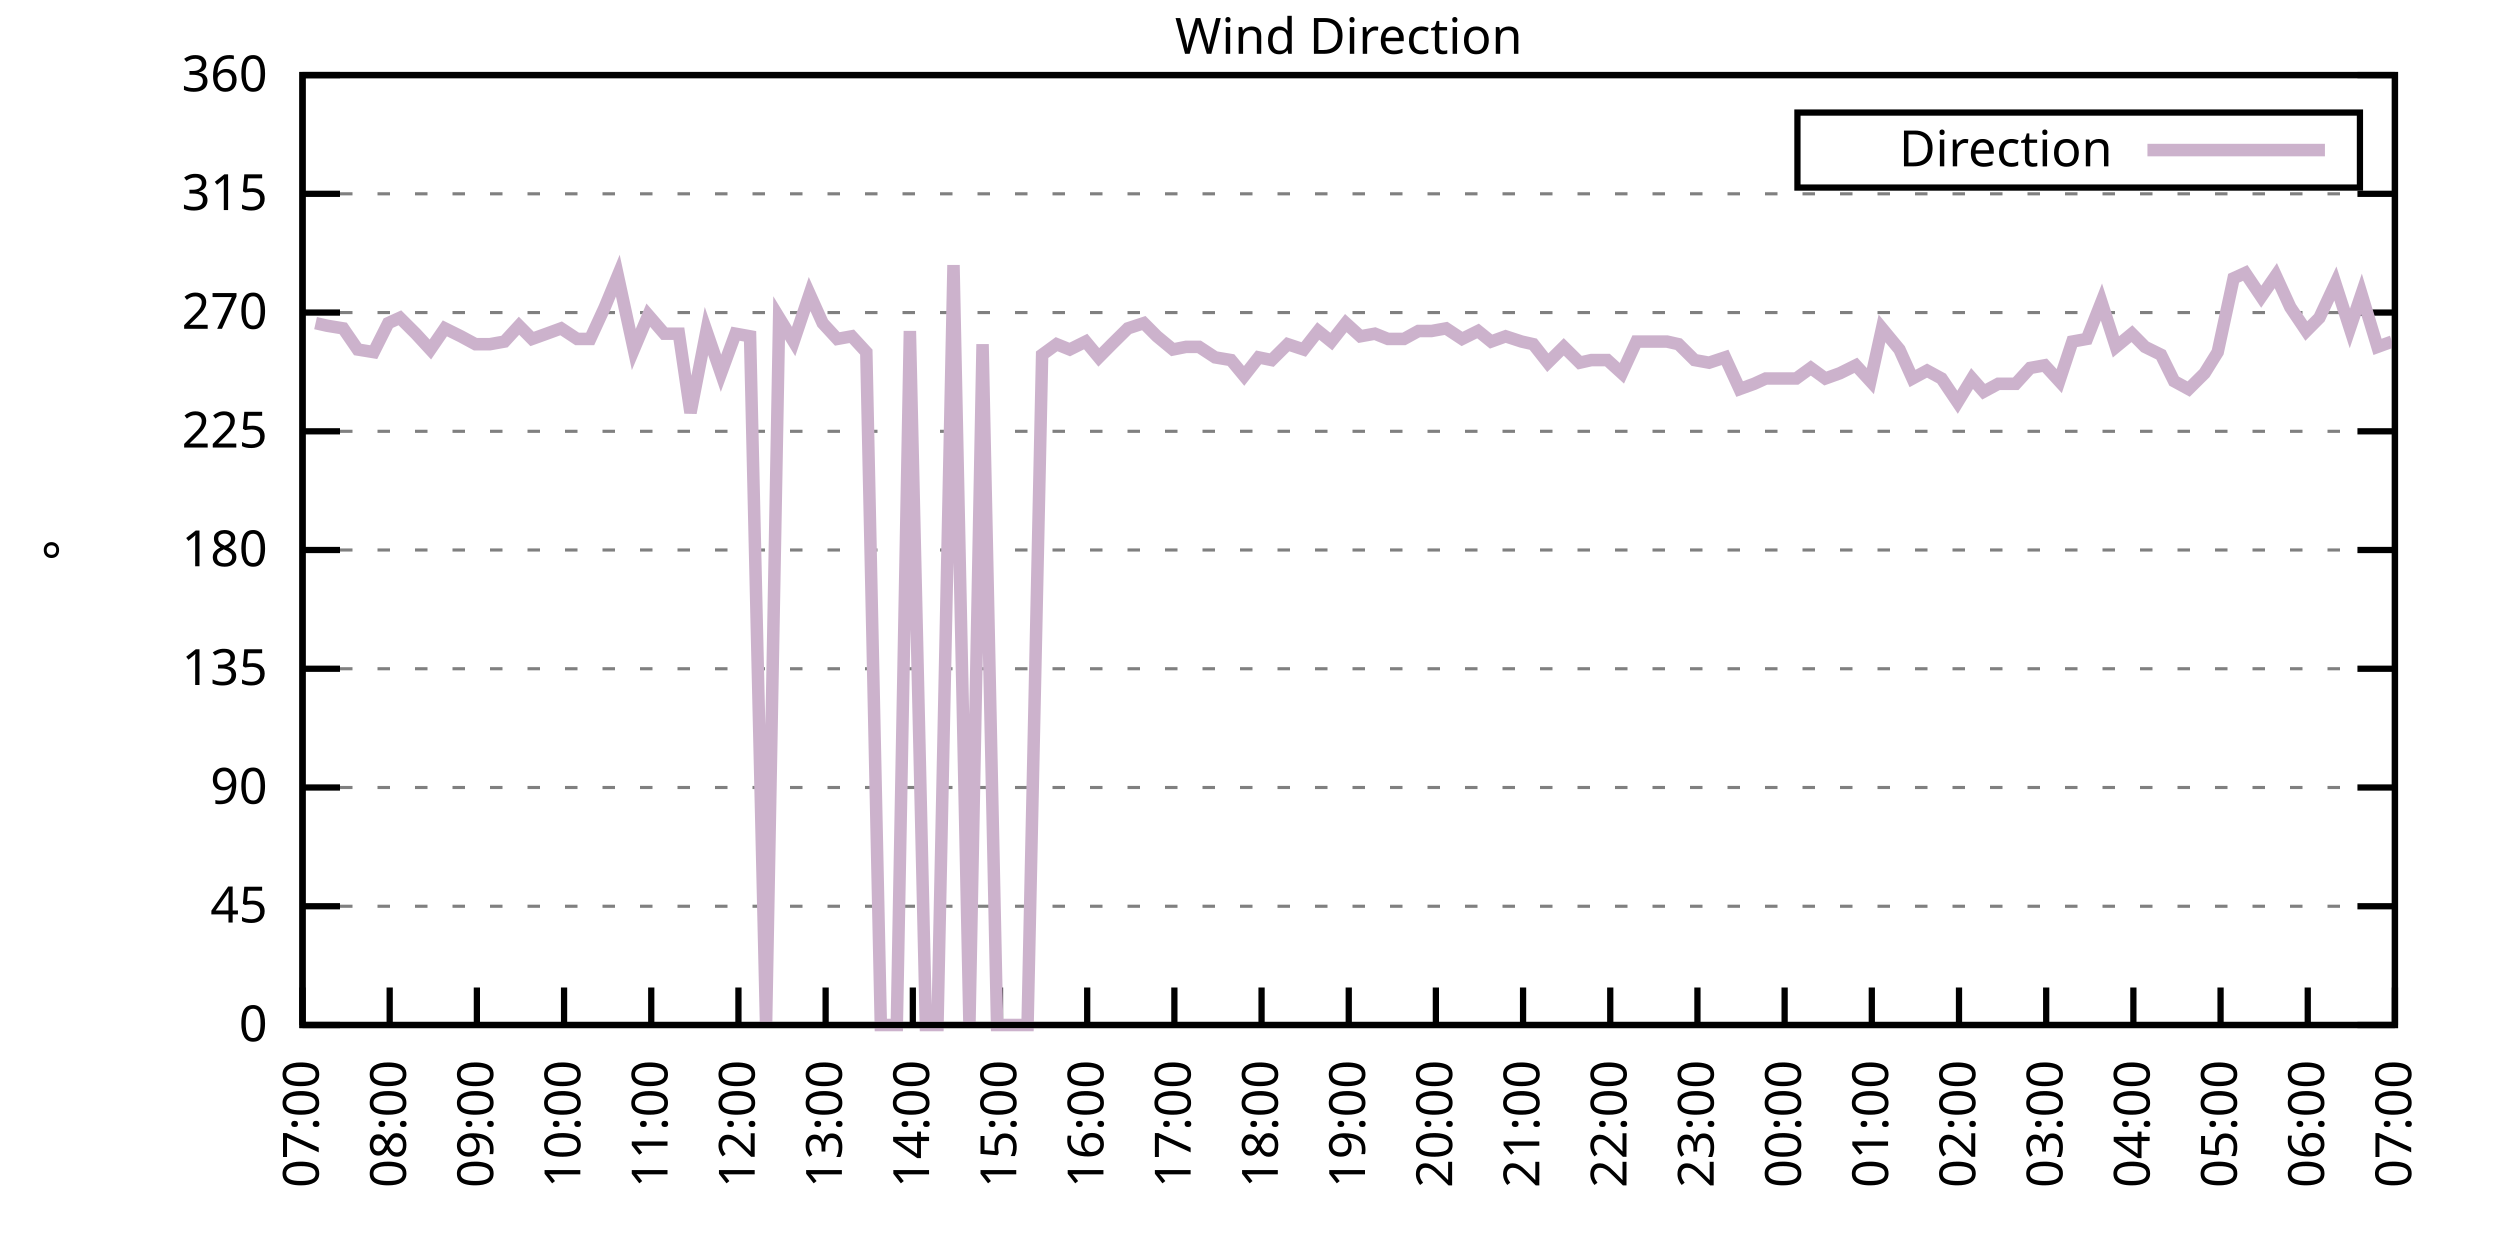
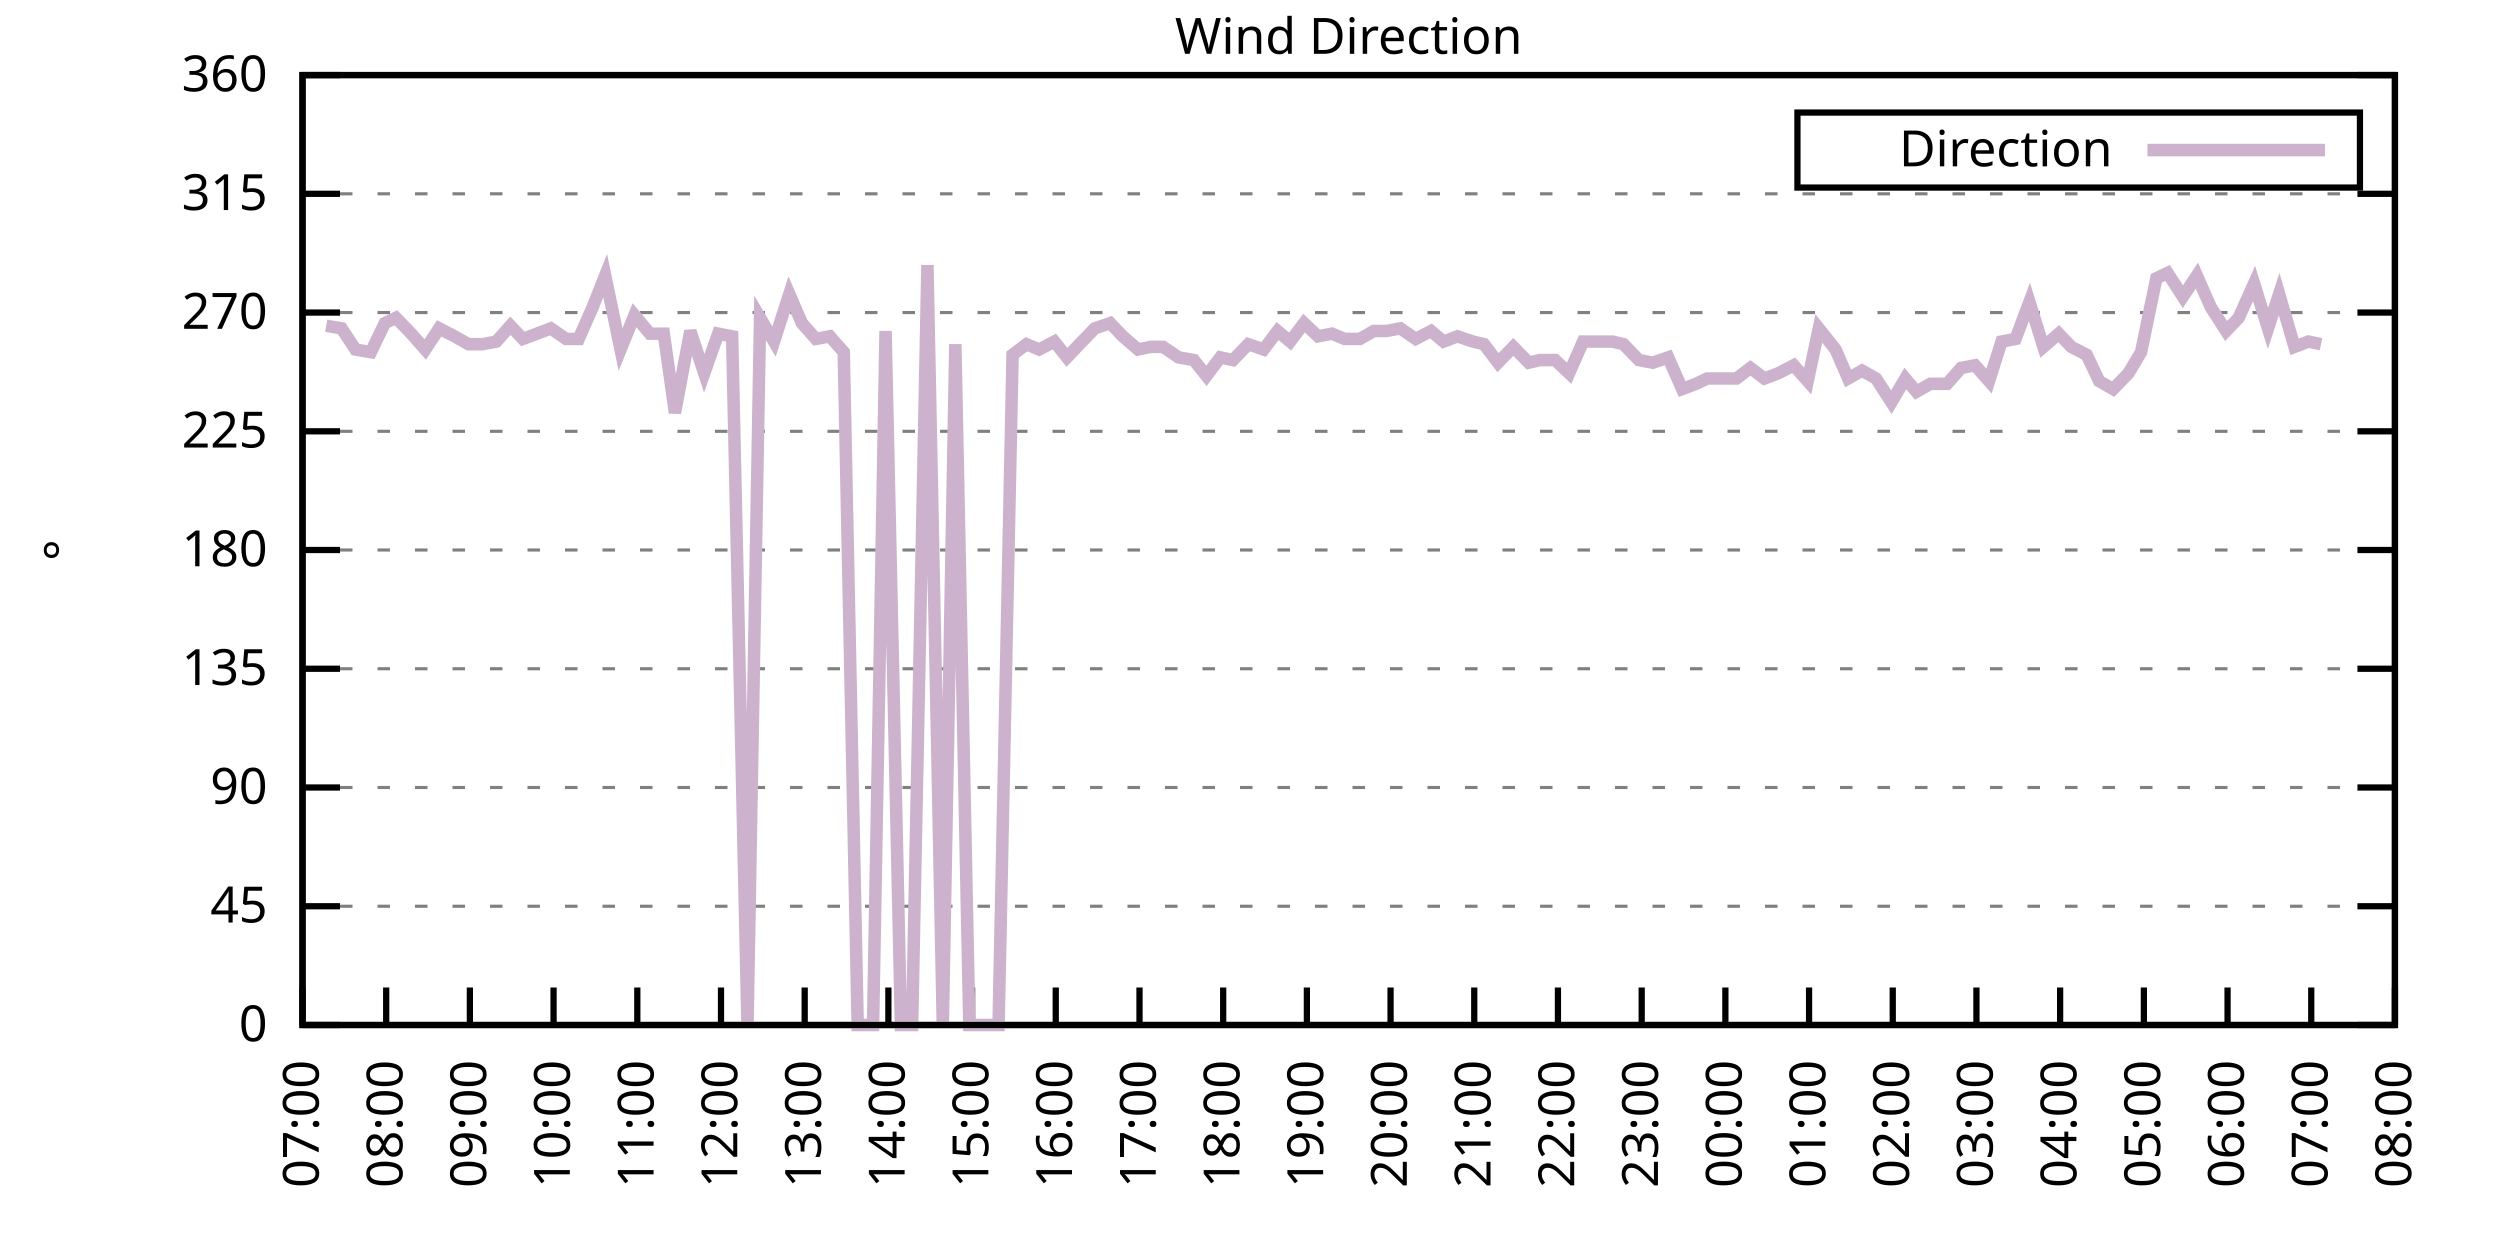
<svg xmlns="http://www.w3.org/2000/svg" xmlns:xlink="http://www.w3.org/1999/xlink" width="400" height="200" viewBox="0 0 400 200">
  <g id="gnuplot_canvas">
    <rect x="0" y="0" width="400" height="200" fill="none" />
    <defs>
      <circle id="gpDot" r="0.5" stroke-width="0.5" stroke="currentColor" />
      <path id="gpPt0" stroke-width="0.333" stroke="currentColor" d="M-1,0 h2 M0,-1 v2" />
      <path id="gpPt1" stroke-width="0.333" stroke="currentColor" d="M-1,-1 L1,1 M1,-1 L-1,1" />
      <path id="gpPt2" stroke-width="0.333" stroke="currentColor" d="M-1,0 L1,0 M0,-1 L0,1 M-1,-1 L1,1 M-1,1 L1,-1" />
      <rect id="gpPt3" stroke-width="0.333" stroke="currentColor" x="-1" y="-1" width="2" height="2" />
      <rect id="gpPt4" stroke-width="0.333" stroke="currentColor" fill="currentColor" x="-1" y="-1" width="2" height="2" />
      <circle id="gpPt5" stroke-width="0.333" stroke="currentColor" cx="0" cy="0" r="1" />
      <use xlink:href="#gpPt5" id="gpPt6" fill="currentColor" stroke="none" />
      <path id="gpPt7" stroke-width="0.333" stroke="currentColor" d="M0,-1.33 L-1.33,0.67 L1.33,0.67 z" />
      <use xlink:href="#gpPt7" id="gpPt8" fill="currentColor" stroke="none" />
      <use xlink:href="#gpPt7" id="gpPt9" stroke="currentColor" transform="rotate(180)" />
      <use xlink:href="#gpPt9" id="gpPt10" fill="currentColor" stroke="none" />
      <use xlink:href="#gpPt3" id="gpPt11" stroke="currentColor" transform="rotate(45)" />
      <use xlink:href="#gpPt11" id="gpPt12" fill="currentColor" stroke="none" />
      <path id="gpPt13" stroke-width="0.333" stroke="currentColor" d="M0,1.330 L1.265,0.411 L0.782,-1.067 L-0.782,-1.076 L-1.265,0.411 z" />
      <use xlink:href="#gpPt13" id="gpPt14" fill="currentColor" stroke="none" />
      <filter id="textbox" filterUnits="objectBoundingBox" x="0" y="0" height="1" width="1">
        <feFlood flood-color="white" flood-opacity="1" result="bgnd" />
        <feComposite in="SourceGraphic" in2="bgnd" operator="atop" />
      </filter>
      <filter id="greybox" filterUnits="objectBoundingBox" x="0" y="0" height="1" width="1">
        <feFlood flood-color="lightgrey" flood-opacity="1" result="grey" />
        <feComposite in="SourceGraphic" in2="grey" operator="atop" />
      </filter>
    </defs>
    <g fill="none" color="white" stroke="currentColor" stroke-width="1.00" stroke-linecap="butt" stroke-linejoin="miter">
</g>
    <g fill="none" color="black" stroke="currentColor" stroke-width="1.00" stroke-linecap="butt" stroke-linejoin="miter">
      <g stroke="none" shape-rendering="crispEdges">
        <polygon fill="rgb(255, 255, 255)" points="48.40,164.00 383.18,164.00 383.18,12.02 48.40,12.02 " />
      </g>
    </g>
    <g fill="none" color="black" stroke="currentColor" stroke-width="1.00" stroke-linecap="butt" stroke-linejoin="miter">
</g>
    <g fill="none" color="black" stroke="black" stroke-width="0.50" stroke-linecap="butt" stroke-linejoin="miter">
</g>
    <g fill="none" color="gray" stroke="currentColor" stroke-width="0.50" stroke-linecap="butt" stroke-linejoin="miter">
      <path stroke="gray" stroke-dasharray="2,4" class="gridline" d="M48.40,164.00 L383.19,164.00  " />
    </g>
    <g fill="none" color="gray" stroke="gray" stroke-width="1.00" stroke-linecap="butt" stroke-linejoin="miter">
</g>
    <g fill="none" color="black" stroke="currentColor" stroke-width="1.00" stroke-linecap="butt" stroke-linejoin="miter">
      <path stroke="black" d="M48.40,164.00 L54.40,164.00 M383.19,164.00 L377.19,164.00  " />
      <g transform="translate(42.80,166.60)" stroke="none" fill="black" font-family="Sans" font-size="8.00" text-anchor="end">
        <text>
          <tspan font-family="Sans"> 0</tspan>
        </text>
      </g>
    </g>
    <g fill="none" color="black" stroke="currentColor" stroke-width="1.00" stroke-linecap="butt" stroke-linejoin="miter">
</g>
    <g fill="none" color="black" stroke="black" stroke-width="0.50" stroke-linecap="butt" stroke-linejoin="miter">
</g>
    <g fill="none" color="gray" stroke="currentColor" stroke-width="0.50" stroke-linecap="butt" stroke-linejoin="miter">
      <path stroke="gray" stroke-dasharray="2,4" class="gridline" d="M48.40,145.00 L383.19,145.00  " />
    </g>
    <g fill="none" color="gray" stroke="gray" stroke-width="1.00" stroke-linecap="butt" stroke-linejoin="miter">
</g>
    <g fill="none" color="black" stroke="currentColor" stroke-width="1.00" stroke-linecap="butt" stroke-linejoin="miter">
      <path stroke="black" d="M48.40,145.00 L54.40,145.00 M383.19,145.00 L377.19,145.00  " />
      <g transform="translate(42.80,147.60)" stroke="none" fill="black" font-family="Sans" font-size="8.00" text-anchor="end">
        <text>
          <tspan font-family="Sans"> 45</tspan>
        </text>
      </g>
    </g>
    <g fill="none" color="black" stroke="currentColor" stroke-width="1.00" stroke-linecap="butt" stroke-linejoin="miter">
</g>
    <g fill="none" color="black" stroke="black" stroke-width="0.50" stroke-linecap="butt" stroke-linejoin="miter">
</g>
    <g fill="none" color="gray" stroke="currentColor" stroke-width="0.50" stroke-linecap="butt" stroke-linejoin="miter">
      <path stroke="gray" stroke-dasharray="2,4" class="gridline" d="M48.40,126.00 L383.19,126.00  " />
    </g>
    <g fill="none" color="gray" stroke="gray" stroke-width="1.00" stroke-linecap="butt" stroke-linejoin="miter">
</g>
    <g fill="none" color="black" stroke="currentColor" stroke-width="1.00" stroke-linecap="butt" stroke-linejoin="miter">
      <path stroke="black" d="M48.40,126.00 L54.40,126.00 M383.19,126.00 L377.19,126.00  " />
      <g transform="translate(42.80,128.60)" stroke="none" fill="black" font-family="Sans" font-size="8.00" text-anchor="end">
        <text>
          <tspan font-family="Sans"> 90</tspan>
        </text>
      </g>
    </g>
    <g fill="none" color="black" stroke="currentColor" stroke-width="1.00" stroke-linecap="butt" stroke-linejoin="miter">
</g>
    <g fill="none" color="black" stroke="black" stroke-width="0.50" stroke-linecap="butt" stroke-linejoin="miter">
</g>
    <g fill="none" color="gray" stroke="currentColor" stroke-width="0.50" stroke-linecap="butt" stroke-linejoin="miter">
      <path stroke="gray" stroke-dasharray="2,4" class="gridline" d="M48.40,107.00 L383.19,107.00  " />
    </g>
    <g fill="none" color="gray" stroke="gray" stroke-width="1.00" stroke-linecap="butt" stroke-linejoin="miter">
</g>
    <g fill="none" color="black" stroke="currentColor" stroke-width="1.00" stroke-linecap="butt" stroke-linejoin="miter">
      <path stroke="black" d="M48.40,107.00 L54.40,107.00 M383.19,107.00 L377.19,107.00  " />
      <g transform="translate(42.80,109.60)" stroke="none" fill="black" font-family="Sans" font-size="8.00" text-anchor="end">
        <text>
          <tspan font-family="Sans"> 135</tspan>
        </text>
      </g>
    </g>
    <g fill="none" color="black" stroke="currentColor" stroke-width="1.00" stroke-linecap="butt" stroke-linejoin="miter">
</g>
    <g fill="none" color="black" stroke="black" stroke-width="0.50" stroke-linecap="butt" stroke-linejoin="miter">
</g>
    <g fill="none" color="gray" stroke="currentColor" stroke-width="0.50" stroke-linecap="butt" stroke-linejoin="miter">
      <path stroke="gray" stroke-dasharray="2,4" class="gridline" d="M48.40,88.00 L383.19,88.00  " />
    </g>
    <g fill="none" color="gray" stroke="gray" stroke-width="1.00" stroke-linecap="butt" stroke-linejoin="miter">
</g>
    <g fill="none" color="black" stroke="currentColor" stroke-width="1.00" stroke-linecap="butt" stroke-linejoin="miter">
      <path stroke="black" d="M48.40,88.00 L54.40,88.00 M383.19,88.00 L377.19,88.00  " />
      <g transform="translate(42.80,90.60)" stroke="none" fill="black" font-family="Sans" font-size="8.00" text-anchor="end">
        <text>
          <tspan font-family="Sans"> 180</tspan>
        </text>
      </g>
    </g>
    <g fill="none" color="black" stroke="currentColor" stroke-width="1.00" stroke-linecap="butt" stroke-linejoin="miter">
</g>
    <g fill="none" color="black" stroke="black" stroke-width="0.50" stroke-linecap="butt" stroke-linejoin="miter">
</g>
    <g fill="none" color="gray" stroke="currentColor" stroke-width="0.50" stroke-linecap="butt" stroke-linejoin="miter">
      <path stroke="gray" stroke-dasharray="2,4" class="gridline" d="M48.40,69.01 L383.19,69.01  " />
    </g>
    <g fill="none" color="gray" stroke="gray" stroke-width="1.00" stroke-linecap="butt" stroke-linejoin="miter">
</g>
    <g fill="none" color="black" stroke="currentColor" stroke-width="1.00" stroke-linecap="butt" stroke-linejoin="miter">
      <path stroke="black" d="M48.40,69.01 L54.40,69.01 M383.19,69.01 L377.19,69.01  " />
      <g transform="translate(42.80,71.61)" stroke="none" fill="black" font-family="Sans" font-size="8.00" text-anchor="end">
        <text>
          <tspan font-family="Sans"> 225</tspan>
        </text>
      </g>
    </g>
    <g fill="none" color="black" stroke="currentColor" stroke-width="1.00" stroke-linecap="butt" stroke-linejoin="miter">
</g>
    <g fill="none" color="black" stroke="black" stroke-width="0.50" stroke-linecap="butt" stroke-linejoin="miter">
</g>
    <g fill="none" color="gray" stroke="currentColor" stroke-width="0.50" stroke-linecap="butt" stroke-linejoin="miter">
      <path stroke="gray" stroke-dasharray="2,4" class="gridline" d="M48.40,50.01 L383.19,50.01  " />
    </g>
    <g fill="none" color="gray" stroke="gray" stroke-width="1.00" stroke-linecap="butt" stroke-linejoin="miter">
</g>
    <g fill="none" color="black" stroke="currentColor" stroke-width="1.00" stroke-linecap="butt" stroke-linejoin="miter">
      <path stroke="black" d="M48.40,50.01 L54.40,50.01 M383.19,50.01 L377.19,50.01  " />
      <g transform="translate(42.80,52.61)" stroke="none" fill="black" font-family="Sans" font-size="8.00" text-anchor="end">
        <text>
          <tspan font-family="Sans"> 270</tspan>
        </text>
      </g>
    </g>
    <g fill="none" color="black" stroke="currentColor" stroke-width="1.00" stroke-linecap="butt" stroke-linejoin="miter">
</g>
    <g fill="none" color="black" stroke="black" stroke-width="0.50" stroke-linecap="butt" stroke-linejoin="miter">
</g>
    <g fill="none" color="gray" stroke="currentColor" stroke-width="0.50" stroke-linecap="butt" stroke-linejoin="miter">
      <path stroke="gray" stroke-dasharray="2,4" class="gridline" d="M48.40,31.01 L383.19,31.01  " />
    </g>
    <g fill="none" color="gray" stroke="gray" stroke-width="1.00" stroke-linecap="butt" stroke-linejoin="miter">
</g>
    <g fill="none" color="black" stroke="currentColor" stroke-width="1.00" stroke-linecap="butt" stroke-linejoin="miter">
      <path stroke="black" d="M48.40,31.01 L54.40,31.01 M383.19,31.01 L377.19,31.01  " />
      <g transform="translate(42.80,33.61)" stroke="none" fill="black" font-family="Sans" font-size="8.00" text-anchor="end">
        <text>
          <tspan font-family="Sans"> 315</tspan>
        </text>
      </g>
    </g>
    <g fill="none" color="black" stroke="currentColor" stroke-width="1.00" stroke-linecap="butt" stroke-linejoin="miter">
</g>
    <g fill="none" color="black" stroke="black" stroke-width="0.50" stroke-linecap="butt" stroke-linejoin="miter">
</g>
    <g fill="none" color="gray" stroke="currentColor" stroke-width="0.50" stroke-linecap="butt" stroke-linejoin="miter">
      <path stroke="gray" stroke-dasharray="2,4" class="gridline" d="M48.40,12.01 L383.19,12.01  " />
    </g>
    <g fill="none" color="gray" stroke="gray" stroke-width="1.00" stroke-linecap="butt" stroke-linejoin="miter">
</g>
    <g fill="none" color="black" stroke="currentColor" stroke-width="1.00" stroke-linecap="butt" stroke-linejoin="miter">
      <path stroke="black" d="M48.40,12.01 L54.40,12.01 M383.19,12.01 L377.19,12.01  " />
      <g transform="translate(42.80,14.61)" stroke="none" fill="black" font-family="Sans" font-size="8.00" text-anchor="end">
        <text>
          <tspan font-family="Sans"> 360</tspan>
        </text>
      </g>
    </g>
    <g fill="none" color="black" stroke="currentColor" stroke-width="1.00" stroke-linecap="butt" stroke-linejoin="miter">
      <path stroke="black" d="M48.40,164.00 L48.40,158.00  " />
      <g transform="translate(51.00,169.60) rotate(270.00)" stroke="none" fill="black" font-family="Sans" font-size="8.00" text-anchor="end">
        <text>
          <tspan font-family="Sans">07:00</tspan>
        </text>
      </g>
    </g>
    <g fill="none" color="black" stroke="currentColor" stroke-width="1.00" stroke-linecap="butt" stroke-linejoin="miter">
-       <path stroke="black" d="M62.35,164.00 L62.35,158.00  " />
-       <g transform="translate(64.95,169.60) rotate(270.00)" stroke="none" fill="black" font-family="Sans" font-size="8.00" text-anchor="end">
+       <path stroke="black" d="M61.79,164.00 L61.79,158.00  " />
+       <g transform="translate(64.39,169.60) rotate(270.00)" stroke="none" fill="black" font-family="Sans" font-size="8.00" text-anchor="end">
        <text>
          <tspan font-family="Sans">08:00</tspan>
        </text>
      </g>
    </g>
    <g fill="none" color="black" stroke="currentColor" stroke-width="1.00" stroke-linecap="butt" stroke-linejoin="miter">
-       <path stroke="black" d="M76.30,164.00 L76.30,158.00  " />
-       <g transform="translate(78.90,169.60) rotate(270.00)" stroke="none" fill="black" font-family="Sans" font-size="8.00" text-anchor="end">
+       <path stroke="black" d="M75.18,164.00 L75.18,158.00  " />
+       <g transform="translate(77.78,169.60) rotate(270.00)" stroke="none" fill="black" font-family="Sans" font-size="8.00" text-anchor="end">
        <text>
          <tspan font-family="Sans">09:00</tspan>
        </text>
      </g>
    </g>
    <g fill="none" color="black" stroke="currentColor" stroke-width="1.00" stroke-linecap="butt" stroke-linejoin="miter">
-       <path stroke="black" d="M90.25,164.00 L90.25,158.00  " />
-       <g transform="translate(92.85,169.60) rotate(270.00)" stroke="none" fill="black" font-family="Sans" font-size="8.00" text-anchor="end">
+       <path stroke="black" d="M88.57,164.00 L88.57,158.00  " />
+       <g transform="translate(91.17,169.60) rotate(270.00)" stroke="none" fill="black" font-family="Sans" font-size="8.00" text-anchor="end">
        <text>
          <tspan font-family="Sans">10:00</tspan>
        </text>
      </g>
    </g>
    <g fill="none" color="black" stroke="currentColor" stroke-width="1.00" stroke-linecap="butt" stroke-linejoin="miter">
-       <path stroke="black" d="M104.20,164.00 L104.20,158.00  " />
-       <g transform="translate(106.80,169.60) rotate(270.00)" stroke="none" fill="black" font-family="Sans" font-size="8.00" text-anchor="end">
+       <path stroke="black" d="M101.97,164.00 L101.97,158.00  " />
+       <g transform="translate(104.57,169.60) rotate(270.00)" stroke="none" fill="black" font-family="Sans" font-size="8.00" text-anchor="end">
        <text>
          <tspan font-family="Sans">11:00</tspan>
        </text>
      </g>
    </g>
    <g fill="none" color="black" stroke="currentColor" stroke-width="1.00" stroke-linecap="butt" stroke-linejoin="miter">
-       <path stroke="black" d="M118.15,164.00 L118.15,158.00  " />
-       <g transform="translate(120.75,169.60) rotate(270.00)" stroke="none" fill="black" font-family="Sans" font-size="8.00" text-anchor="end">
+       <path stroke="black" d="M115.36,164.00 L115.36,158.00  " />
+       <g transform="translate(117.96,169.60) rotate(270.00)" stroke="none" fill="black" font-family="Sans" font-size="8.00" text-anchor="end">
        <text>
          <tspan font-family="Sans">12:00</tspan>
        </text>
      </g>
    </g>
    <g fill="none" color="black" stroke="currentColor" stroke-width="1.00" stroke-linecap="butt" stroke-linejoin="miter">
-       <path stroke="black" d="M132.10,164.00 L132.10,158.00  " />
-       <g transform="translate(134.70,169.60) rotate(270.00)" stroke="none" fill="black" font-family="Sans" font-size="8.00" text-anchor="end">
+       <path stroke="black" d="M128.75,164.00 L128.75,158.00  " />
+       <g transform="translate(131.35,169.60) rotate(270.00)" stroke="none" fill="black" font-family="Sans" font-size="8.00" text-anchor="end">
        <text>
          <tspan font-family="Sans">13:00</tspan>
        </text>
      </g>
    </g>
    <g fill="none" color="black" stroke="currentColor" stroke-width="1.00" stroke-linecap="butt" stroke-linejoin="miter">
-       <path stroke="black" d="M146.05,164.00 L146.05,158.00  " />
-       <g transform="translate(148.65,169.60) rotate(270.00)" stroke="none" fill="black" font-family="Sans" font-size="8.00" text-anchor="end">
+       <path stroke="black" d="M142.14,164.00 L142.14,158.00  " />
+       <g transform="translate(144.74,169.60) rotate(270.00)" stroke="none" fill="black" font-family="Sans" font-size="8.00" text-anchor="end">
        <text>
          <tspan font-family="Sans">14:00</tspan>
        </text>
      </g>
    </g>
    <g fill="none" color="black" stroke="currentColor" stroke-width="1.00" stroke-linecap="butt" stroke-linejoin="miter">
-       <path stroke="black" d="M160.00,164.00 L160.00,158.00  " />
-       <g transform="translate(162.60,169.60) rotate(270.00)" stroke="none" fill="black" font-family="Sans" font-size="8.00" text-anchor="end">
+       <path stroke="black" d="M155.53,164.00 L155.53,158.00  " />
+       <g transform="translate(158.13,169.60) rotate(270.00)" stroke="none" fill="black" font-family="Sans" font-size="8.00" text-anchor="end">
        <text>
          <tspan font-family="Sans">15:00</tspan>
        </text>
      </g>
    </g>
    <g fill="none" color="black" stroke="currentColor" stroke-width="1.00" stroke-linecap="butt" stroke-linejoin="miter">
-       <path stroke="black" d="M173.95,164.00 L173.95,158.00  " />
-       <g transform="translate(176.55,169.60) rotate(270.00)" stroke="none" fill="black" font-family="Sans" font-size="8.00" text-anchor="end">
+       <path stroke="black" d="M168.92,164.00 L168.92,158.00  " />
+       <g transform="translate(171.52,169.60) rotate(270.00)" stroke="none" fill="black" font-family="Sans" font-size="8.00" text-anchor="end">
        <text>
          <tspan font-family="Sans">16:00</tspan>
        </text>
      </g>
    </g>
    <g fill="none" color="black" stroke="currentColor" stroke-width="1.00" stroke-linecap="butt" stroke-linejoin="miter">
-       <path stroke="black" d="M187.90,164.00 L187.90,158.00  " />
-       <g transform="translate(190.50,169.60) rotate(270.00)" stroke="none" fill="black" font-family="Sans" font-size="8.00" text-anchor="end">
+       <path stroke="black" d="M182.32,164.00 L182.32,158.00  " />
+       <g transform="translate(184.92,169.60) rotate(270.00)" stroke="none" fill="black" font-family="Sans" font-size="8.00" text-anchor="end">
        <text>
          <tspan font-family="Sans">17:00</tspan>
        </text>
      </g>
    </g>
    <g fill="none" color="black" stroke="currentColor" stroke-width="1.00" stroke-linecap="butt" stroke-linejoin="miter">
-       <path stroke="black" d="M201.85,164.00 L201.85,158.00  " />
-       <g transform="translate(204.45,169.60) rotate(270.00)" stroke="none" fill="black" font-family="Sans" font-size="8.00" text-anchor="end">
+       <path stroke="black" d="M195.71,164.00 L195.71,158.00  " />
+       <g transform="translate(198.31,169.60) rotate(270.00)" stroke="none" fill="black" font-family="Sans" font-size="8.00" text-anchor="end">
        <text>
          <tspan font-family="Sans">18:00</tspan>
        </text>
      </g>
    </g>
    <g fill="none" color="black" stroke="currentColor" stroke-width="1.00" stroke-linecap="butt" stroke-linejoin="miter">
-       <path stroke="black" d="M215.80,164.00 L215.80,158.00  " />
-       <g transform="translate(218.40,169.60) rotate(270.00)" stroke="none" fill="black" font-family="Sans" font-size="8.00" text-anchor="end">
+       <path stroke="black" d="M209.10,164.00 L209.10,158.00  " />
+       <g transform="translate(211.70,169.60) rotate(270.00)" stroke="none" fill="black" font-family="Sans" font-size="8.00" text-anchor="end">
        <text>
          <tspan font-family="Sans">19:00</tspan>
        </text>
      </g>
    </g>
    <g fill="none" color="black" stroke="currentColor" stroke-width="1.00" stroke-linecap="butt" stroke-linejoin="miter">
-       <path stroke="black" d="M229.74,164.00 L229.74,158.00  " />
-       <g transform="translate(232.34,169.60) rotate(270.00)" stroke="none" fill="black" font-family="Sans" font-size="8.00" text-anchor="end">
+       <path stroke="black" d="M222.49,164.00 L222.49,158.00  " />
+       <g transform="translate(225.09,169.60) rotate(270.00)" stroke="none" fill="black" font-family="Sans" font-size="8.00" text-anchor="end">
        <text>
          <tspan font-family="Sans">20:00</tspan>
        </text>
      </g>
    </g>
    <g fill="none" color="black" stroke="currentColor" stroke-width="1.00" stroke-linecap="butt" stroke-linejoin="miter">
-       <path stroke="black" d="M243.69,164.00 L243.69,158.00  " />
-       <g transform="translate(246.29,169.60) rotate(270.00)" stroke="none" fill="black" font-family="Sans" font-size="8.00" text-anchor="end">
+       <path stroke="black" d="M235.88,164.00 L235.88,158.00  " />
+       <g transform="translate(238.48,169.60) rotate(270.00)" stroke="none" fill="black" font-family="Sans" font-size="8.00" text-anchor="end">
        <text>
          <tspan font-family="Sans">21:00</tspan>
        </text>
      </g>
    </g>
    <g fill="none" color="black" stroke="currentColor" stroke-width="1.00" stroke-linecap="butt" stroke-linejoin="miter">
-       <path stroke="black" d="M257.64,164.00 L257.64,158.00  " />
-       <g transform="translate(260.24,169.60) rotate(270.00)" stroke="none" fill="black" font-family="Sans" font-size="8.00" text-anchor="end">
+       <path stroke="black" d="M249.27,164.00 L249.27,158.00  " />
+       <g transform="translate(251.87,169.60) rotate(270.00)" stroke="none" fill="black" font-family="Sans" font-size="8.00" text-anchor="end">
        <text>
          <tspan font-family="Sans">22:00</tspan>
        </text>
      </g>
    </g>
    <g fill="none" color="black" stroke="currentColor" stroke-width="1.00" stroke-linecap="butt" stroke-linejoin="miter">
-       <path stroke="black" d="M271.59,164.00 L271.59,158.00  " />
-       <g transform="translate(274.19,169.60) rotate(270.00)" stroke="none" fill="black" font-family="Sans" font-size="8.00" text-anchor="end">
+       <path stroke="black" d="M262.67,164.00 L262.67,158.00  " />
+       <g transform="translate(265.27,169.60) rotate(270.00)" stroke="none" fill="black" font-family="Sans" font-size="8.00" text-anchor="end">
        <text>
          <tspan font-family="Sans">23:00</tspan>
        </text>
      </g>
    </g>
    <g fill="none" color="black" stroke="currentColor" stroke-width="1.00" stroke-linecap="butt" stroke-linejoin="miter">
-       <path stroke="black" d="M285.54,164.00 L285.54,158.00  " />
-       <g transform="translate(288.14,169.60) rotate(270.00)" stroke="none" fill="black" font-family="Sans" font-size="8.00" text-anchor="end">
+       <path stroke="black" d="M276.06,164.00 L276.06,158.00  " />
+       <g transform="translate(278.66,169.60) rotate(270.00)" stroke="none" fill="black" font-family="Sans" font-size="8.00" text-anchor="end">
        <text>
          <tspan font-family="Sans">00:00</tspan>
        </text>
      </g>
    </g>
    <g fill="none" color="black" stroke="currentColor" stroke-width="1.00" stroke-linecap="butt" stroke-linejoin="miter">
-       <path stroke="black" d="M299.49,164.00 L299.49,158.00  " />
-       <g transform="translate(302.09,169.60) rotate(270.00)" stroke="none" fill="black" font-family="Sans" font-size="8.00" text-anchor="end">
+       <path stroke="black" d="M289.45,164.00 L289.45,158.00  " />
+       <g transform="translate(292.05,169.60) rotate(270.00)" stroke="none" fill="black" font-family="Sans" font-size="8.00" text-anchor="end">
        <text>
          <tspan font-family="Sans">01:00</tspan>
        </text>
      </g>
    </g>
    <g fill="none" color="black" stroke="currentColor" stroke-width="1.00" stroke-linecap="butt" stroke-linejoin="miter">
-       <path stroke="black" d="M313.44,164.00 L313.44,158.00  " />
-       <g transform="translate(316.04,169.60) rotate(270.00)" stroke="none" fill="black" font-family="Sans" font-size="8.00" text-anchor="end">
+       <path stroke="black" d="M302.84,164.00 L302.84,158.00  " />
+       <g transform="translate(305.44,169.60) rotate(270.00)" stroke="none" fill="black" font-family="Sans" font-size="8.00" text-anchor="end">
        <text>
          <tspan font-family="Sans">02:00</tspan>
        </text>
      </g>
    </g>
    <g fill="none" color="black" stroke="currentColor" stroke-width="1.00" stroke-linecap="butt" stroke-linejoin="miter">
-       <path stroke="black" d="M327.39,164.00 L327.39,158.00  " />
-       <g transform="translate(329.99,169.60) rotate(270.00)" stroke="none" fill="black" font-family="Sans" font-size="8.00" text-anchor="end">
+       <path stroke="black" d="M316.23,164.00 L316.23,158.00  " />
+       <g transform="translate(318.83,169.60) rotate(270.00)" stroke="none" fill="black" font-family="Sans" font-size="8.00" text-anchor="end">
        <text>
          <tspan font-family="Sans">03:00</tspan>
        </text>
      </g>
    </g>
    <g fill="none" color="black" stroke="currentColor" stroke-width="1.00" stroke-linecap="butt" stroke-linejoin="miter">
-       <path stroke="black" d="M341.34,164.00 L341.34,158.00  " />
-       <g transform="translate(343.94,169.60) rotate(270.00)" stroke="none" fill="black" font-family="Sans" font-size="8.00" text-anchor="end">
+       <path stroke="black" d="M329.62,164.00 L329.62,158.00  " />
+       <g transform="translate(332.22,169.60) rotate(270.00)" stroke="none" fill="black" font-family="Sans" font-size="8.00" text-anchor="end">
        <text>
          <tspan font-family="Sans">04:00</tspan>
        </text>
      </g>
    </g>
    <g fill="none" color="black" stroke="currentColor" stroke-width="1.00" stroke-linecap="butt" stroke-linejoin="miter">
-       <path stroke="black" d="M355.29,164.00 L355.29,158.00  " />
-       <g transform="translate(357.89,169.60) rotate(270.00)" stroke="none" fill="black" font-family="Sans" font-size="8.00" text-anchor="end">
+       <path stroke="black" d="M343.02,164.00 L343.02,158.00  " />
+       <g transform="translate(345.62,169.60) rotate(270.00)" stroke="none" fill="black" font-family="Sans" font-size="8.00" text-anchor="end">
        <text>
          <tspan font-family="Sans">05:00</tspan>
        </text>
      </g>
    </g>
    <g fill="none" color="black" stroke="currentColor" stroke-width="1.00" stroke-linecap="butt" stroke-linejoin="miter">
-       <path stroke="black" d="M369.24,164.00 L369.24,158.00  " />
-       <g transform="translate(371.84,169.60) rotate(270.00)" stroke="none" fill="black" font-family="Sans" font-size="8.00" text-anchor="end">
+       <path stroke="black" d="M356.41,164.00 L356.41,158.00  " />
+       <g transform="translate(359.01,169.60) rotate(270.00)" stroke="none" fill="black" font-family="Sans" font-size="8.00" text-anchor="end">
        <text>
          <tspan font-family="Sans">06:00</tspan>
+         </text>
+       </g>
+     </g>
+     <g fill="none" color="black" stroke="currentColor" stroke-width="1.00" stroke-linecap="butt" stroke-linejoin="miter">
+       <path stroke="black" d="M369.80,164.00 L369.80,158.00  " />
+       <g transform="translate(372.40,169.60) rotate(270.00)" stroke="none" fill="black" font-family="Sans" font-size="8.00" text-anchor="end">
+         <text>
+           <tspan font-family="Sans">07:00</tspan>
        </text>
      </g>
    </g>
    <g fill="none" color="black" stroke="currentColor" stroke-width="1.00" stroke-linecap="butt" stroke-linejoin="miter">
      <path stroke="black" d="M383.19,164.00 L383.19,158.00  " />
      <g transform="translate(385.79,169.60) rotate(270.00)" stroke="none" fill="black" font-family="Sans" font-size="8.00" text-anchor="end">
        <text>
-           <tspan font-family="Sans">07:00</tspan>
+           <tspan font-family="Sans">08:00</tspan>
        </text>
      </g>
    </g>
    <g fill="none" color="black" stroke="currentColor" stroke-width="1.00" stroke-linecap="butt" stroke-linejoin="miter">
</g>
    <g fill="none" color="black" stroke="currentColor" stroke-width="1.00" stroke-linecap="butt" stroke-linejoin="miter">
      <path stroke="black" d="M48.40,12.01 L48.40,164.00 L383.19,164.00 L383.19,12.01 L48.40,12.01 Z  " />
    </g>
    <g fill="none" color="black" stroke="currentColor" stroke-width="1.00" stroke-linecap="butt" stroke-linejoin="miter">
</g>
    <g fill="none" color="black" stroke="currentColor" stroke-width="1.00" stroke-linecap="butt" stroke-linejoin="miter">
      <path stroke="black" d="M287.59,30.01 L287.59,18.01 L377.59,18.01 L377.59,30.01 L287.59,30.01 Z  " />
    </g>
    <g id="Wind_direction_plot_1">
      <g fill="none" color="white" stroke="black" stroke-width="2.00" stroke-linecap="butt" stroke-linejoin="miter">
</g>
      <g fill="none" color="black" stroke="currentColor" stroke-width="2.00" stroke-linecap="butt" stroke-linejoin="miter">
        <g transform="translate(337.99,26.61)" stroke="none" fill="black" font-family="Sans" font-size="8.00" text-anchor="end">
          <text>
            <tspan font-family="Sans">Direction</tspan>
          </text>
        </g>
      </g>
      <g fill="none" color="black" stroke="currentColor" stroke-width="2.00" stroke-linecap="butt" stroke-linejoin="miter">
-         <path stroke="rgb(204, 178, 204)" d="M343.59,24.01 L371.99,24.01 M50.49,51.70 L52.35,52.12 L54.91,52.54 L57.23,55.92 L59.79,56.34 L62.12,51.70   L63.98,50.85 L66.53,53.39 L68.86,55.92 L71.18,52.54 L73.74,53.81 L76.07,55.07 L78.39,55.07 L80.72,54.65   L83.04,52.12 L85.13,54.23 L87.46,53.39 L89.78,52.54 L92.34,54.23 L94.43,54.23 L96.76,49.16 L98.85,44.10   L101.41,55.92 L103.73,50.43 L106.29,53.39 L108.62,53.39 L110.48,66.05 L113.03,52.96 L115.36,59.72 L117.68,53.39   L120.01,53.81 L122.57,164.00 L124.66,50.85 L126.98,54.65 L129.54,47.05 L131.63,51.70 L133.96,54.23 L136.28,53.81   L138.61,56.34 L140.93,164.00 L143.49,164.00 L145.58,52.96 L148.14,164.00 L150.00,164.00 L152.56,42.41 L155.11,164.00   L157.21,55.07 L159.53,164.00 L162.09,164.00 L164.41,164.00 L166.74,56.76 L169.06,55.07 L171.16,55.92 L173.71,54.65   L175.81,57.18 L177.90,55.07 L180.46,52.54 L183.01,51.70 L185.11,53.81 L187.66,55.92 L189.76,55.50 L191.85,55.50   L194.41,57.18 L196.96,57.61 L199.06,60.14 L201.38,57.18 L203.47,57.61 L206.03,55.07 L208.59,55.92 L210.91,52.96   L213.01,54.65 L215.33,51.70 L217.65,53.81 L219.98,53.39 L222.07,54.23 L224.63,54.23 L226.95,52.96 L229.05,52.96   L231.37,52.54 L233.93,54.23 L236.49,52.96 L238.58,54.65 L240.90,53.81 L243.46,54.65 L245.32,55.07 L247.65,58.03   L250.20,55.50 L252.76,58.03 L254.62,57.61 L257.18,57.61 L259.50,59.72 L261.83,54.65 L264.15,54.65 L266.71,54.65   L268.57,55.07 L271.13,57.61 L273.45,58.03 L276.01,57.18 L278.34,62.25 L280.66,61.41 L282.52,60.56 L287.40,60.56   L289.73,58.87 L292.05,60.56 L294.38,59.72 L296.94,58.45 L299.26,60.98 L301.12,52.54 L303.91,55.92 L306.00,60.56   L308.33,59.30 L310.65,60.56 L313.21,64.36 L315.53,60.56 L317.39,62.67 L319.72,61.41 L322.51,61.41 L324.83,58.87   L327.16,58.45 L329.48,60.98 L331.58,54.65 L333.90,54.23 L336.23,48.32 L338.55,55.50 L341.11,53.39 L343.20,55.50   L345.76,56.76 L347.85,60.98 L350.18,62.25 L352.73,59.72 L354.83,56.34 L357.38,44.52 L359.24,43.67 L361.80,47.47   L364.13,44.10 L366.45,49.16 L369.01,52.96 L371.10,50.85 L373.66,45.36 L375.98,52.54 L377.84,47.05 L380.40,55.50   L382.73,54.65  " />
+         <path stroke="rgb(204, 178, 204)" d="M343.59,24.01 L371.99,24.01 M52.19,52.12 L54.65,52.54 L56.88,55.92 L59.34,56.34 L61.57,51.70 L63.35,50.85   L65.81,53.39 L68.04,55.92 L70.27,52.54 L72.73,53.81 L74.96,55.07 L77.19,55.07 L79.42,54.65 L81.66,52.12   L83.66,54.23 L85.90,53.39 L88.13,52.54 L90.58,54.23 L92.59,54.23 L94.82,49.16 L96.83,44.10 L99.29,55.92   L101.52,50.43 L103.98,53.39 L106.21,53.39 L107.99,66.05 L110.45,52.96 L112.68,59.72 L114.91,53.39 L117.14,53.81   L119.60,164.00 L121.61,50.85 L123.84,54.65 L126.29,47.05 L128.30,51.70 L130.54,54.23 L132.77,53.81 L135.00,56.34   L137.23,164.00 L139.69,164.00 L141.69,52.96 L144.15,164.00 L145.94,164.00 L148.39,42.41 L150.85,164.00 L152.85,55.07   L155.09,164.00 L157.54,164.00 L159.77,164.00 L162.01,56.76 L164.24,55.07 L166.25,55.92 L168.70,54.65 L170.71,57.18   L172.72,55.07 L175.17,52.54 L177.63,51.70 L179.64,53.81 L182.09,55.92 L184.10,55.50 L186.11,55.50 L188.57,57.18   L191.02,57.61 L193.03,60.14 L195.26,57.18 L197.27,57.61 L199.73,55.07 L202.18,55.92 L204.41,52.96 L206.42,54.65   L208.65,51.70 L210.88,53.81 L213.12,53.39 L215.13,54.23 L217.58,54.23 L219.81,52.96 L221.82,52.96 L224.05,52.54   L226.51,54.23 L228.96,52.96 L230.97,54.65 L233.20,53.81 L235.66,54.65 L237.44,55.07 L239.68,58.03 L242.13,55.50   L244.59,58.03 L246.37,57.61 L248.83,57.61 L251.06,59.72 L253.29,54.65 L255.52,54.65 L257.98,54.65 L259.76,55.07   L262.22,57.61 L264.45,58.03 L266.91,57.18 L269.14,62.25 L271.37,61.41 L273.16,60.56 L277.84,60.56 L280.07,58.87   L282.31,60.56 L284.54,59.72 L286.99,58.45 L289.23,60.98 L291.01,52.54 L293.69,55.92 L295.70,60.56 L297.93,59.30   L300.16,60.56 L302.62,64.36 L304.85,60.56 L306.63,62.67 L308.87,61.41 L311.54,61.41 L313.78,58.87 L316.01,58.45   L318.24,60.98 L320.25,54.65 L322.48,54.23 L324.71,48.32 L326.95,55.50 L329.40,53.39 L331.41,55.50 L333.86,56.76   L335.87,60.98 L338.10,62.25 L340.56,59.72 L342.57,56.34 L345.02,44.52 L346.81,43.67 L349.26,47.47 L351.50,44.10   L353.73,49.16 L356.18,52.96 L358.19,50.85 L360.65,45.36 L362.88,52.54 L364.66,47.05 L367.12,55.50 L369.35,54.65   L371.36,55.07  " />
      </g>
    </g>
    <g fill="none" color="black" stroke="currentColor" stroke-width="2.00" stroke-linecap="butt" stroke-linejoin="miter">
</g>
    <g fill="none" color="black" stroke="black" stroke-width="1.00" stroke-linecap="butt" stroke-linejoin="miter">
</g>
    <g fill="none" color="black" stroke="currentColor" stroke-width="1.00" stroke-linecap="butt" stroke-linejoin="miter">
      <path stroke="black" d="M48.40,12.01 L48.40,164.00 L383.19,164.00 L383.19,12.01 L48.40,12.01 Z  " />
      <g transform="translate(12.80,88.01) rotate(270.00)" stroke="none" fill="black" font-family="Sans" font-size="8.00" text-anchor="middle">
        <text>
          <tspan font-family="Sans">°</tspan>
        </text>
      </g>
    </g>
    <g fill="none" color="black" stroke="currentColor" stroke-width="1.00" stroke-linecap="butt" stroke-linejoin="miter">
</g>
    <g fill="none" color="black" stroke="currentColor" stroke-width="1.00" stroke-linecap="butt" stroke-linejoin="miter">
      <g transform="translate(215.79,8.61)" stroke="none" fill="black" font-family="Sans" font-size="8.00" text-anchor="middle">
        <text>
          <tspan font-family="Sans">Wind Direction</tspan>
        </text>
      </g>
    </g>
    <g fill="none" color="black" stroke="currentColor" stroke-width="1.00" stroke-linecap="butt" stroke-linejoin="miter">
</g>
  </g>
</svg>
